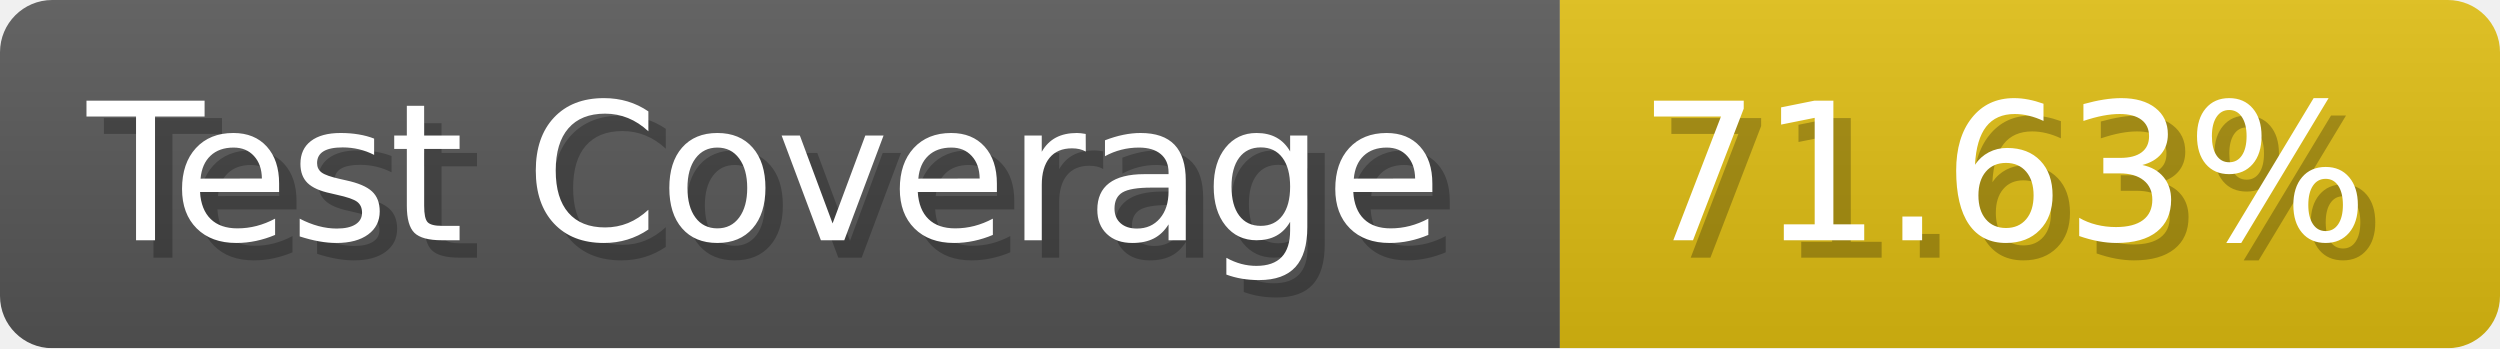
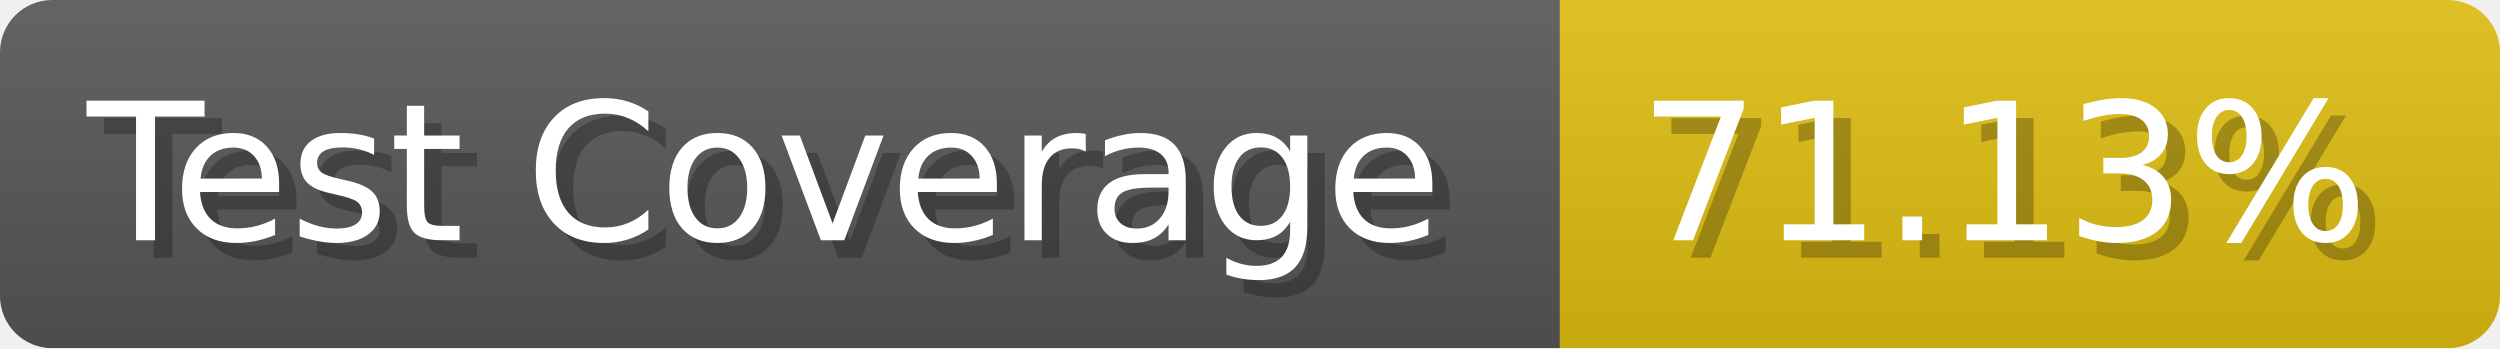
- <svg xmlns="http://www.w3.org/2000/svg" width="143.6" height="20" viewBox="0 0 1436 200" role="img" aria-label="Test Coverage: 71.63%">
+ <svg xmlns="http://www.w3.org/2000/svg" width="143.6" height="20" viewBox="0 0 1436 200" role="img" aria-label="Test Coverage: 71.13%">
  <linearGradient id="a" x2="0" y2="100%">
    <stop offset="0" stop-opacity=".1" stop-color="#EEE" />
    <stop offset="1" stop-opacity=".1" />
  </linearGradient>
  <mask id="m">
    <rect width="1436" height="200" rx="30" fill="#FFF" />
  </mask>
  <g mask="url(#m)">
    <rect width="896" height="200" fill="#555" />
    <rect width="540" height="200" fill="#DB1" x="896" />
    <rect width="1436" height="200" fill="url(#a)" />
  </g>
  <g aria-hidden="true" fill="#fff" text-anchor="start" font-family="Verdana,DejaVu Sans,sans-serif" font-size="110">
    <text x="60" y="148" textLength="796" fill="#000" opacity="0.25">Test Coverage</text>
    <text x="50" y="138" textLength="796">Test Coverage</text>
-     <text x="951" y="148" textLength="440" fill="#000" opacity="0.25">71.63%</text>
-     <text x="941" y="138" textLength="440">71.63%</text>
+     <text x="951" y="148" textLength="440" fill="#000" opacity="0.25">71.13%</text>
+     <text x="941" y="138" textLength="440">71.13%</text>
  </g>
</svg>
